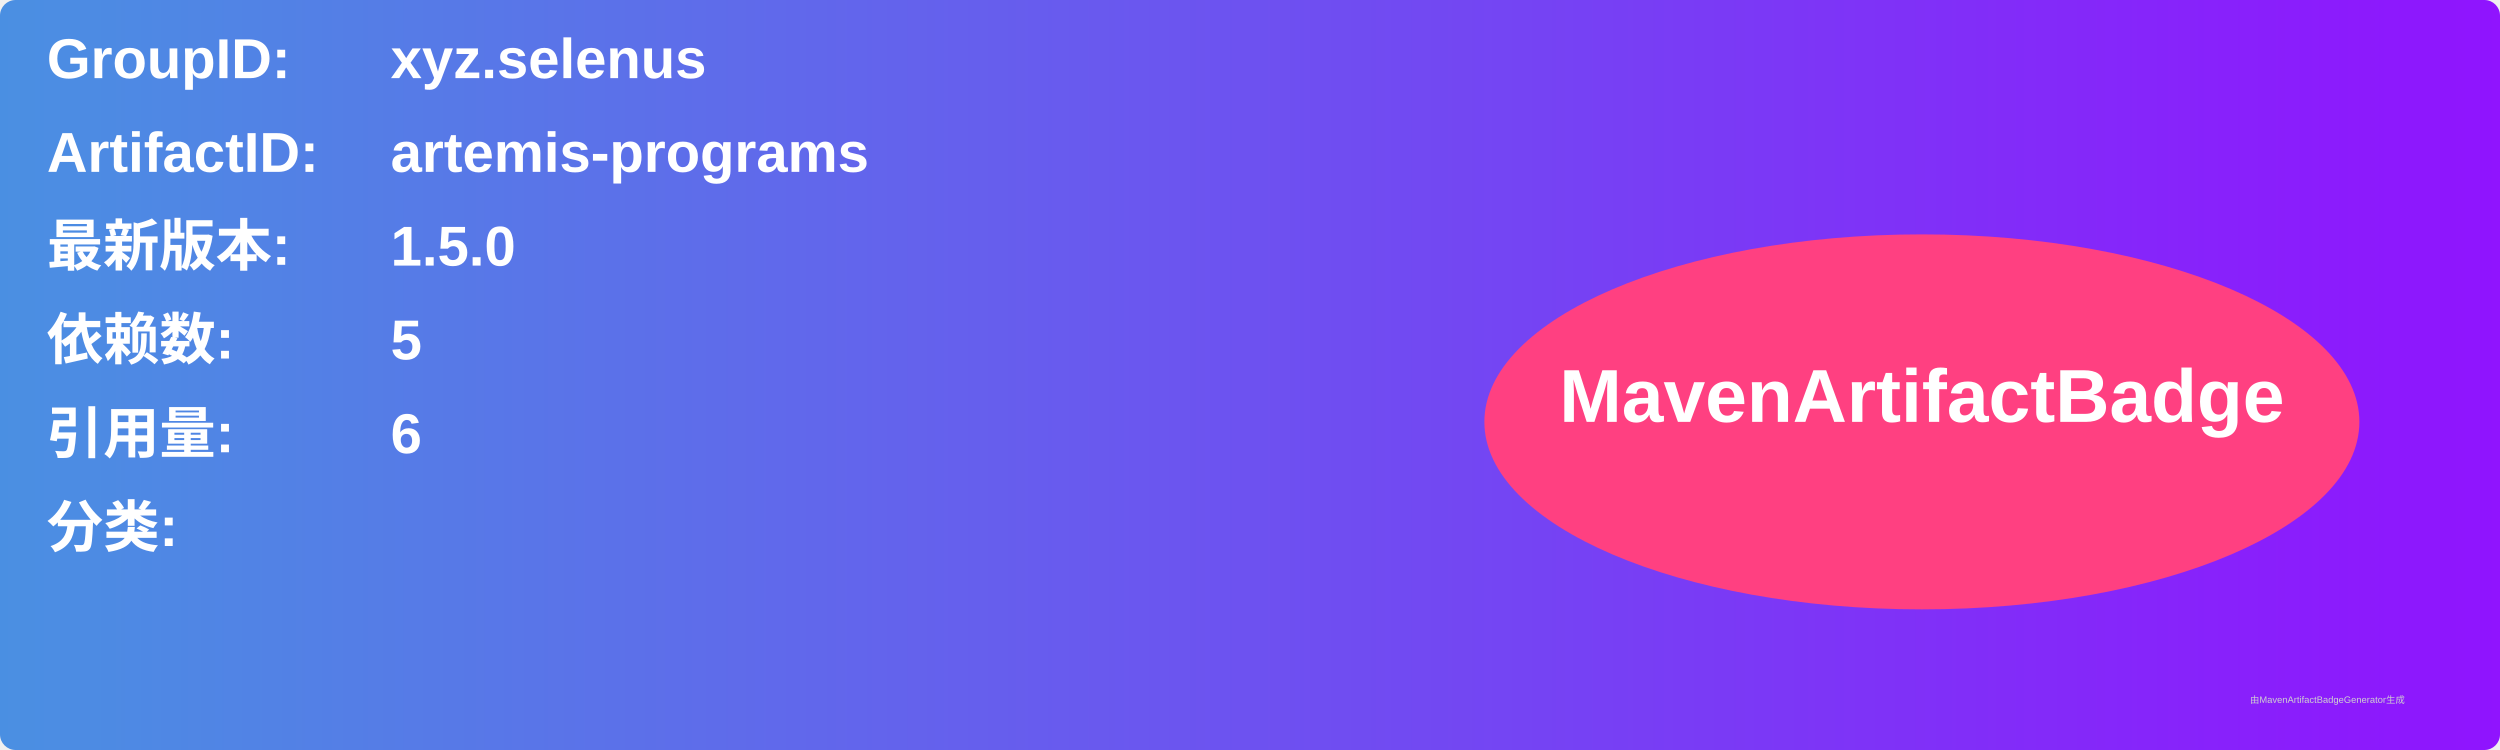
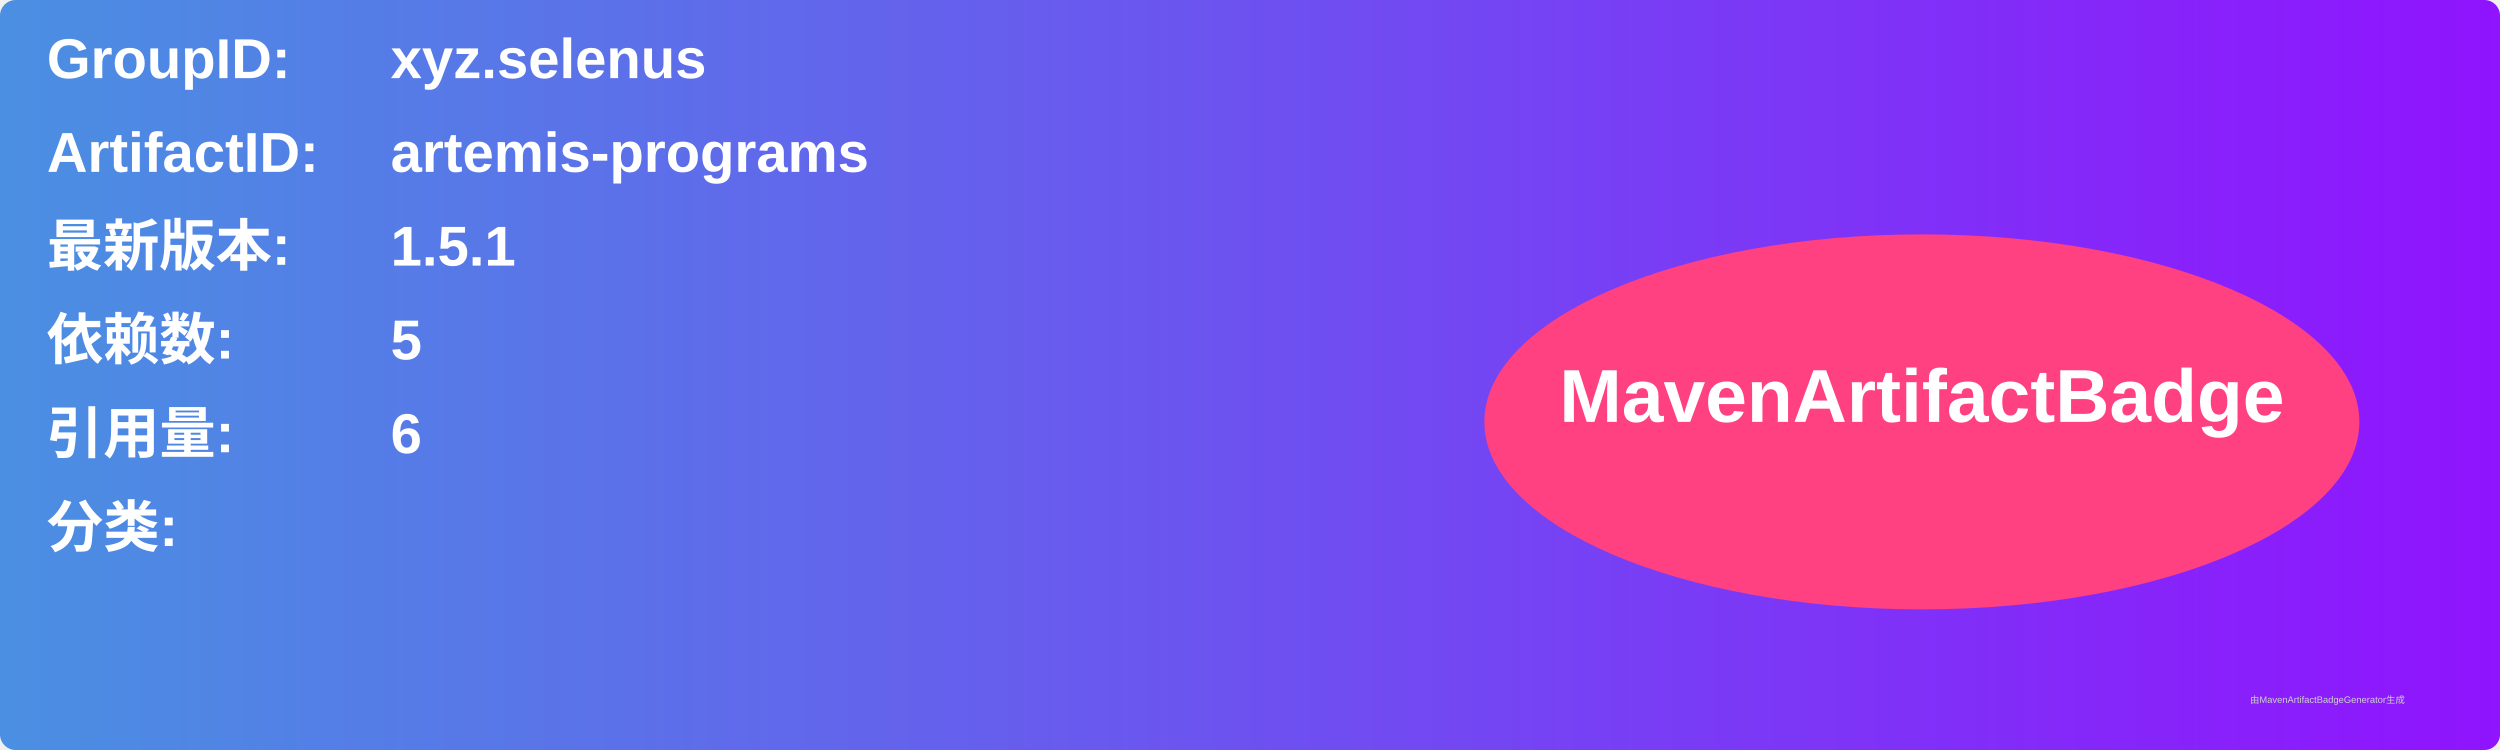
<svg xmlns="http://www.w3.org/2000/svg" width="800" height="240" viewBox="0 0 800 240">
  <linearGradient id="grad" x1="0%" y1="0%" x2="100%" y2="0%">
    <stop offset="0%" stop-color="#4a90e2" />
    <stop offset="100%" stop-color="#9013fe" />
  </linearGradient>
  <rect width="100%" height="100%" rx="5" ry="5" fill="url(#grad)" />
  <g transform="translate(15, 15)">
    <text x="0" y="10" font-family="Arial" font-size="18" fill="white" font-weight="bold" width="260">GroupID:</text>
    <text x="110" y="10" font-family="Arial" font-size="18" fill="white" font-weight="bold" width="460">xyz.selenus</text>
    <text x="0" y="40" font-family="Arial" font-size="18" fill="white" font-weight="bold" width="260">ArtifactID:</text>
    <text x="110" y="40" font-family="Arial" font-size="18" fill="white" font-weight="bold" width="460">artemis-programs</text>
    <text x="0" y="70" font-family="Arial" font-size="18" fill="white" font-weight="bold">最新版本:</text>
    <text x="110" y="70" font-family="Arial" font-size="18" fill="white" font-weight="bold">
-       <tspan font-weight="bold">1.5.0</tspan>
+       <tspan font-weight="bold">1.5.1</tspan>
    </text>
    <text x="0" y="100" font-family="Arial" font-size="18" fill="white" font-weight="bold">依赖数: </text>
    <text x="110" y="100" font-family="Arial" font-size="18" fill="white">
      <tspan font-weight="bold">5</tspan>
    </text>
    <text x="0" y="130" font-family="Arial" font-size="18" fill="white" font-weight="bold">引用量: </text>
    <text x="110" y="130" font-family="Arial" font-size="18" fill="white">
      <tspan font-weight="bold">6</tspan>
    </text>
    <text x="0" y="160" font-family="Arial" font-size="18" fill="white" font-weight="bold">分类:</text>
    <text x="10" y="190" font-family="Arial" font-size="10" fill="white">
      <tspan font-weight="bold" />
    </text>
    <ellipse cx="600" cy="120" rx="140" ry="60" fill="#ff4081" />
    <text x="600" y="120" text-anchor="middle" font-family="Arial" font-size="24" fill="white" font-weight="bold">MavenArtifactBadge</text>
  </g>
  <text x="720" y="225" font-family="Arial" font-size="3" fill="#d0d0d0">由MavenArtifactBadgeGenerator生成</text>
</svg>
